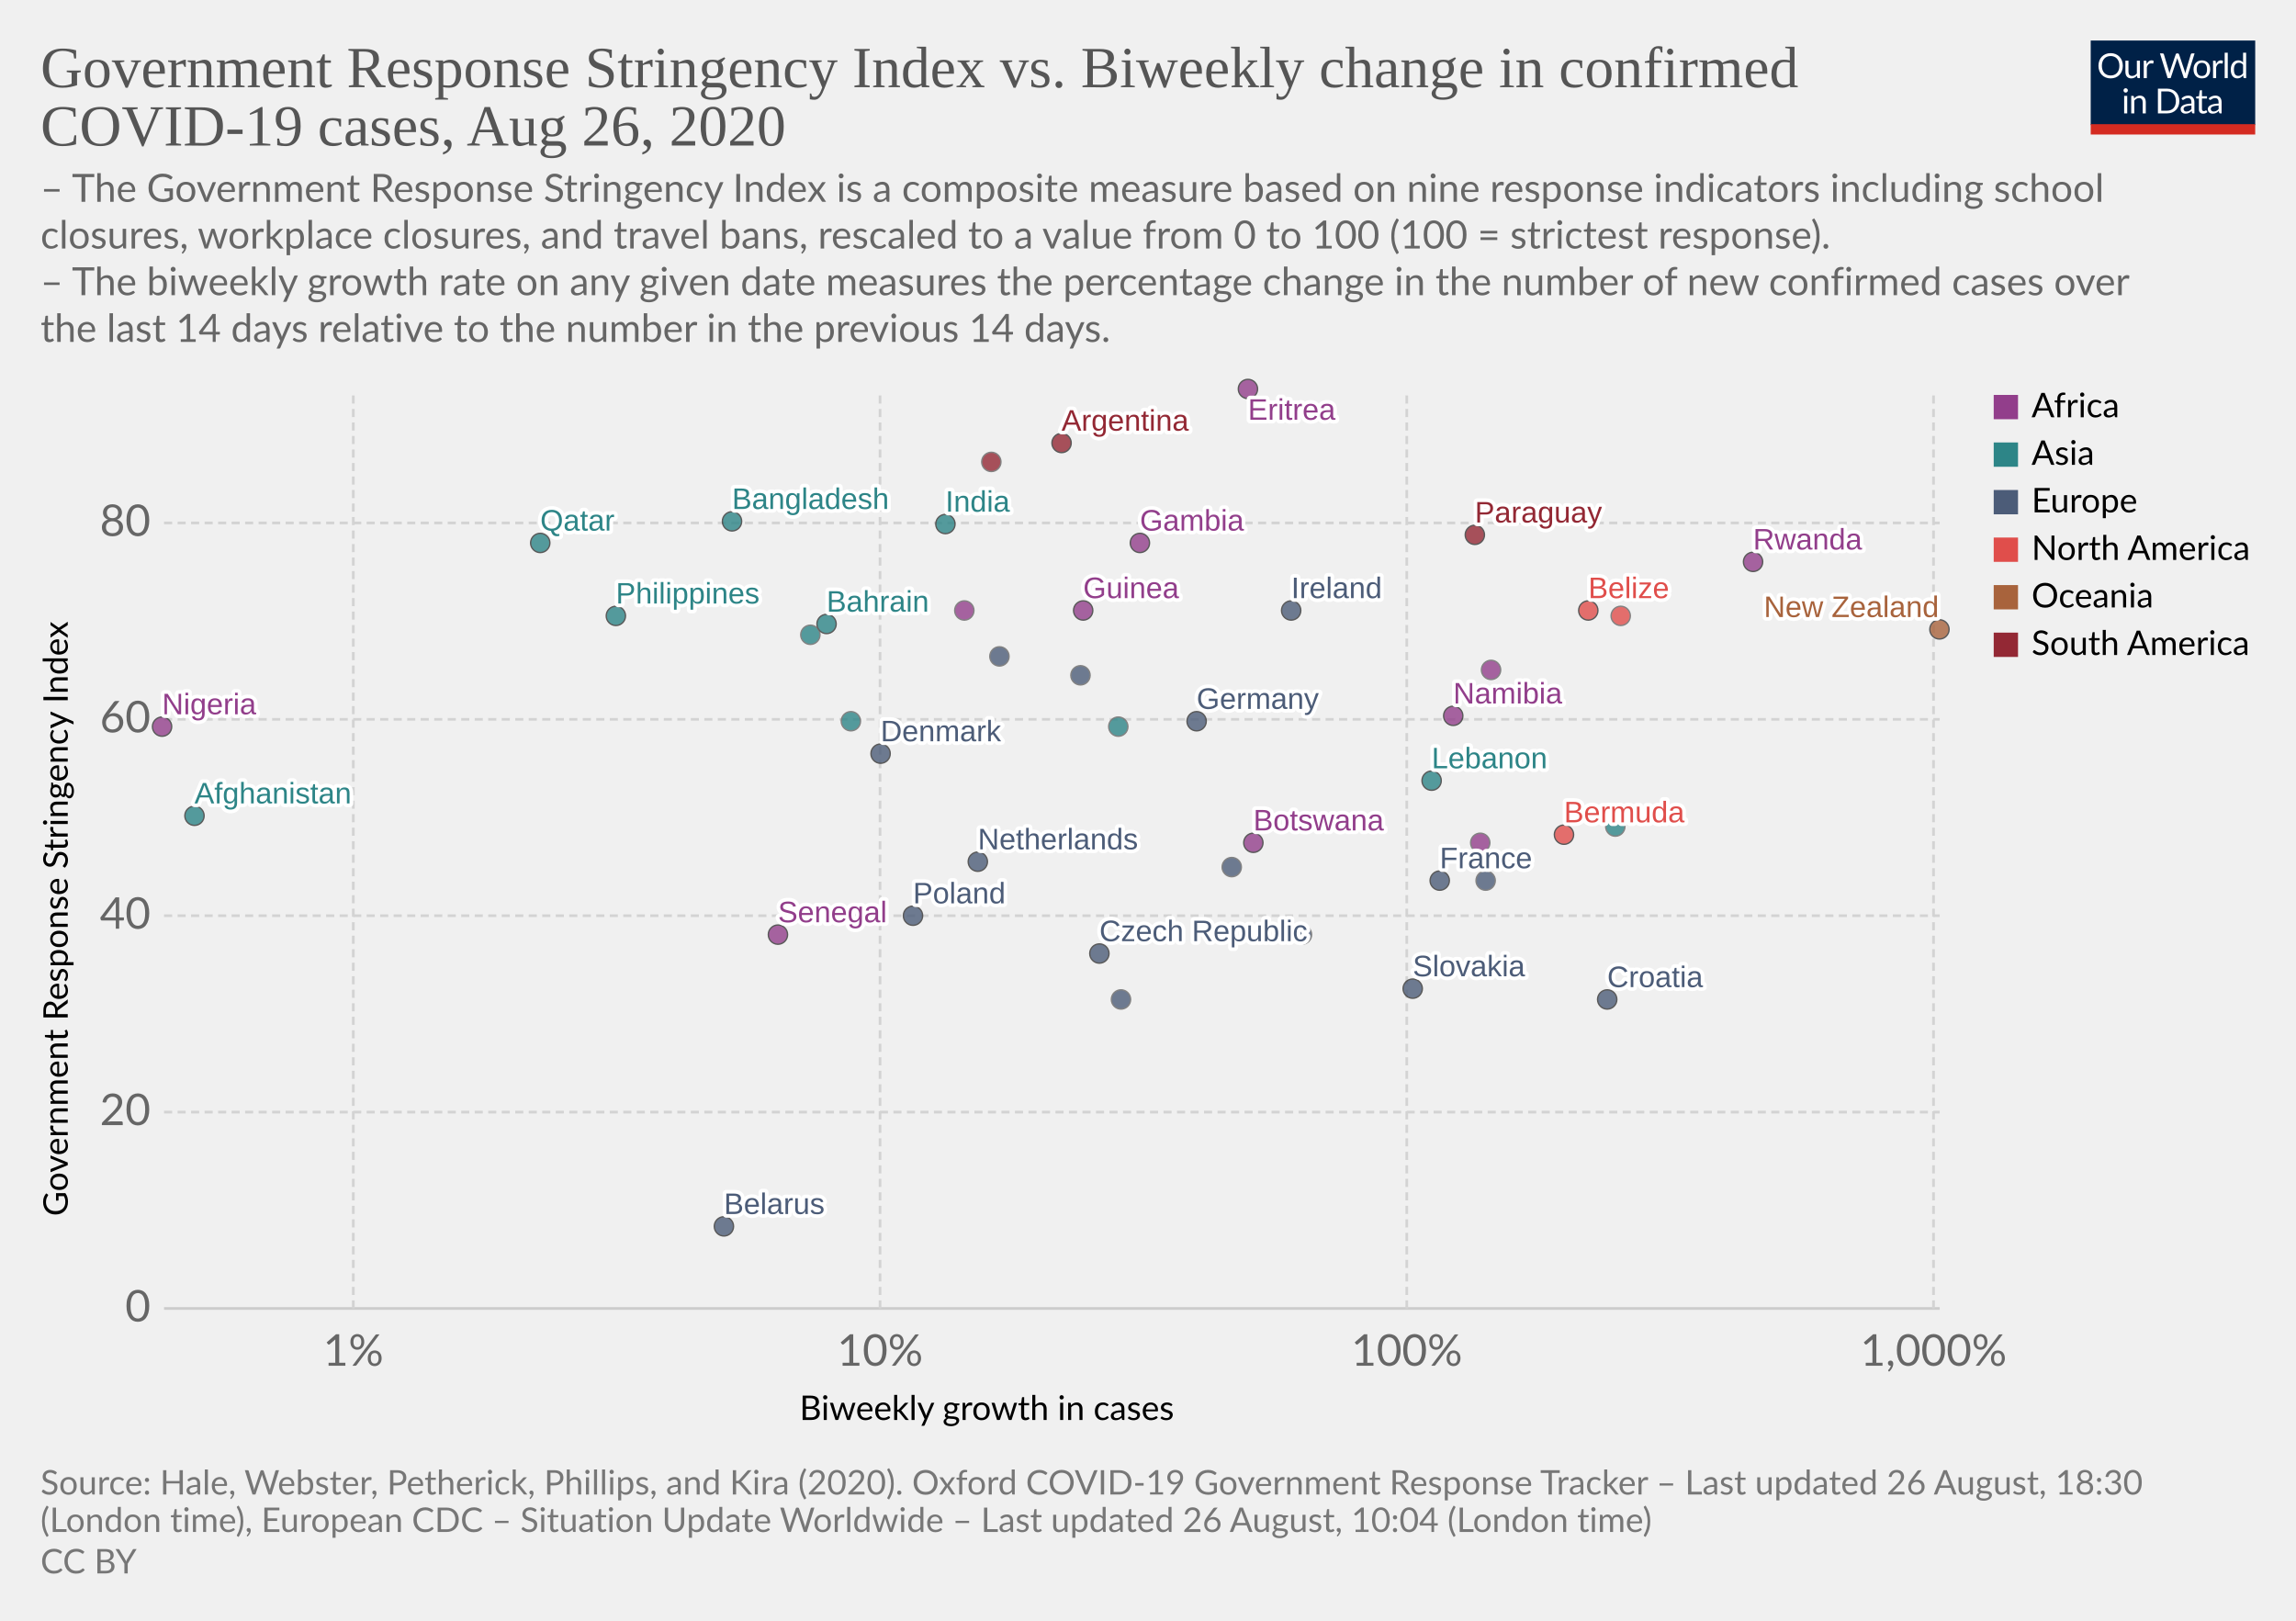
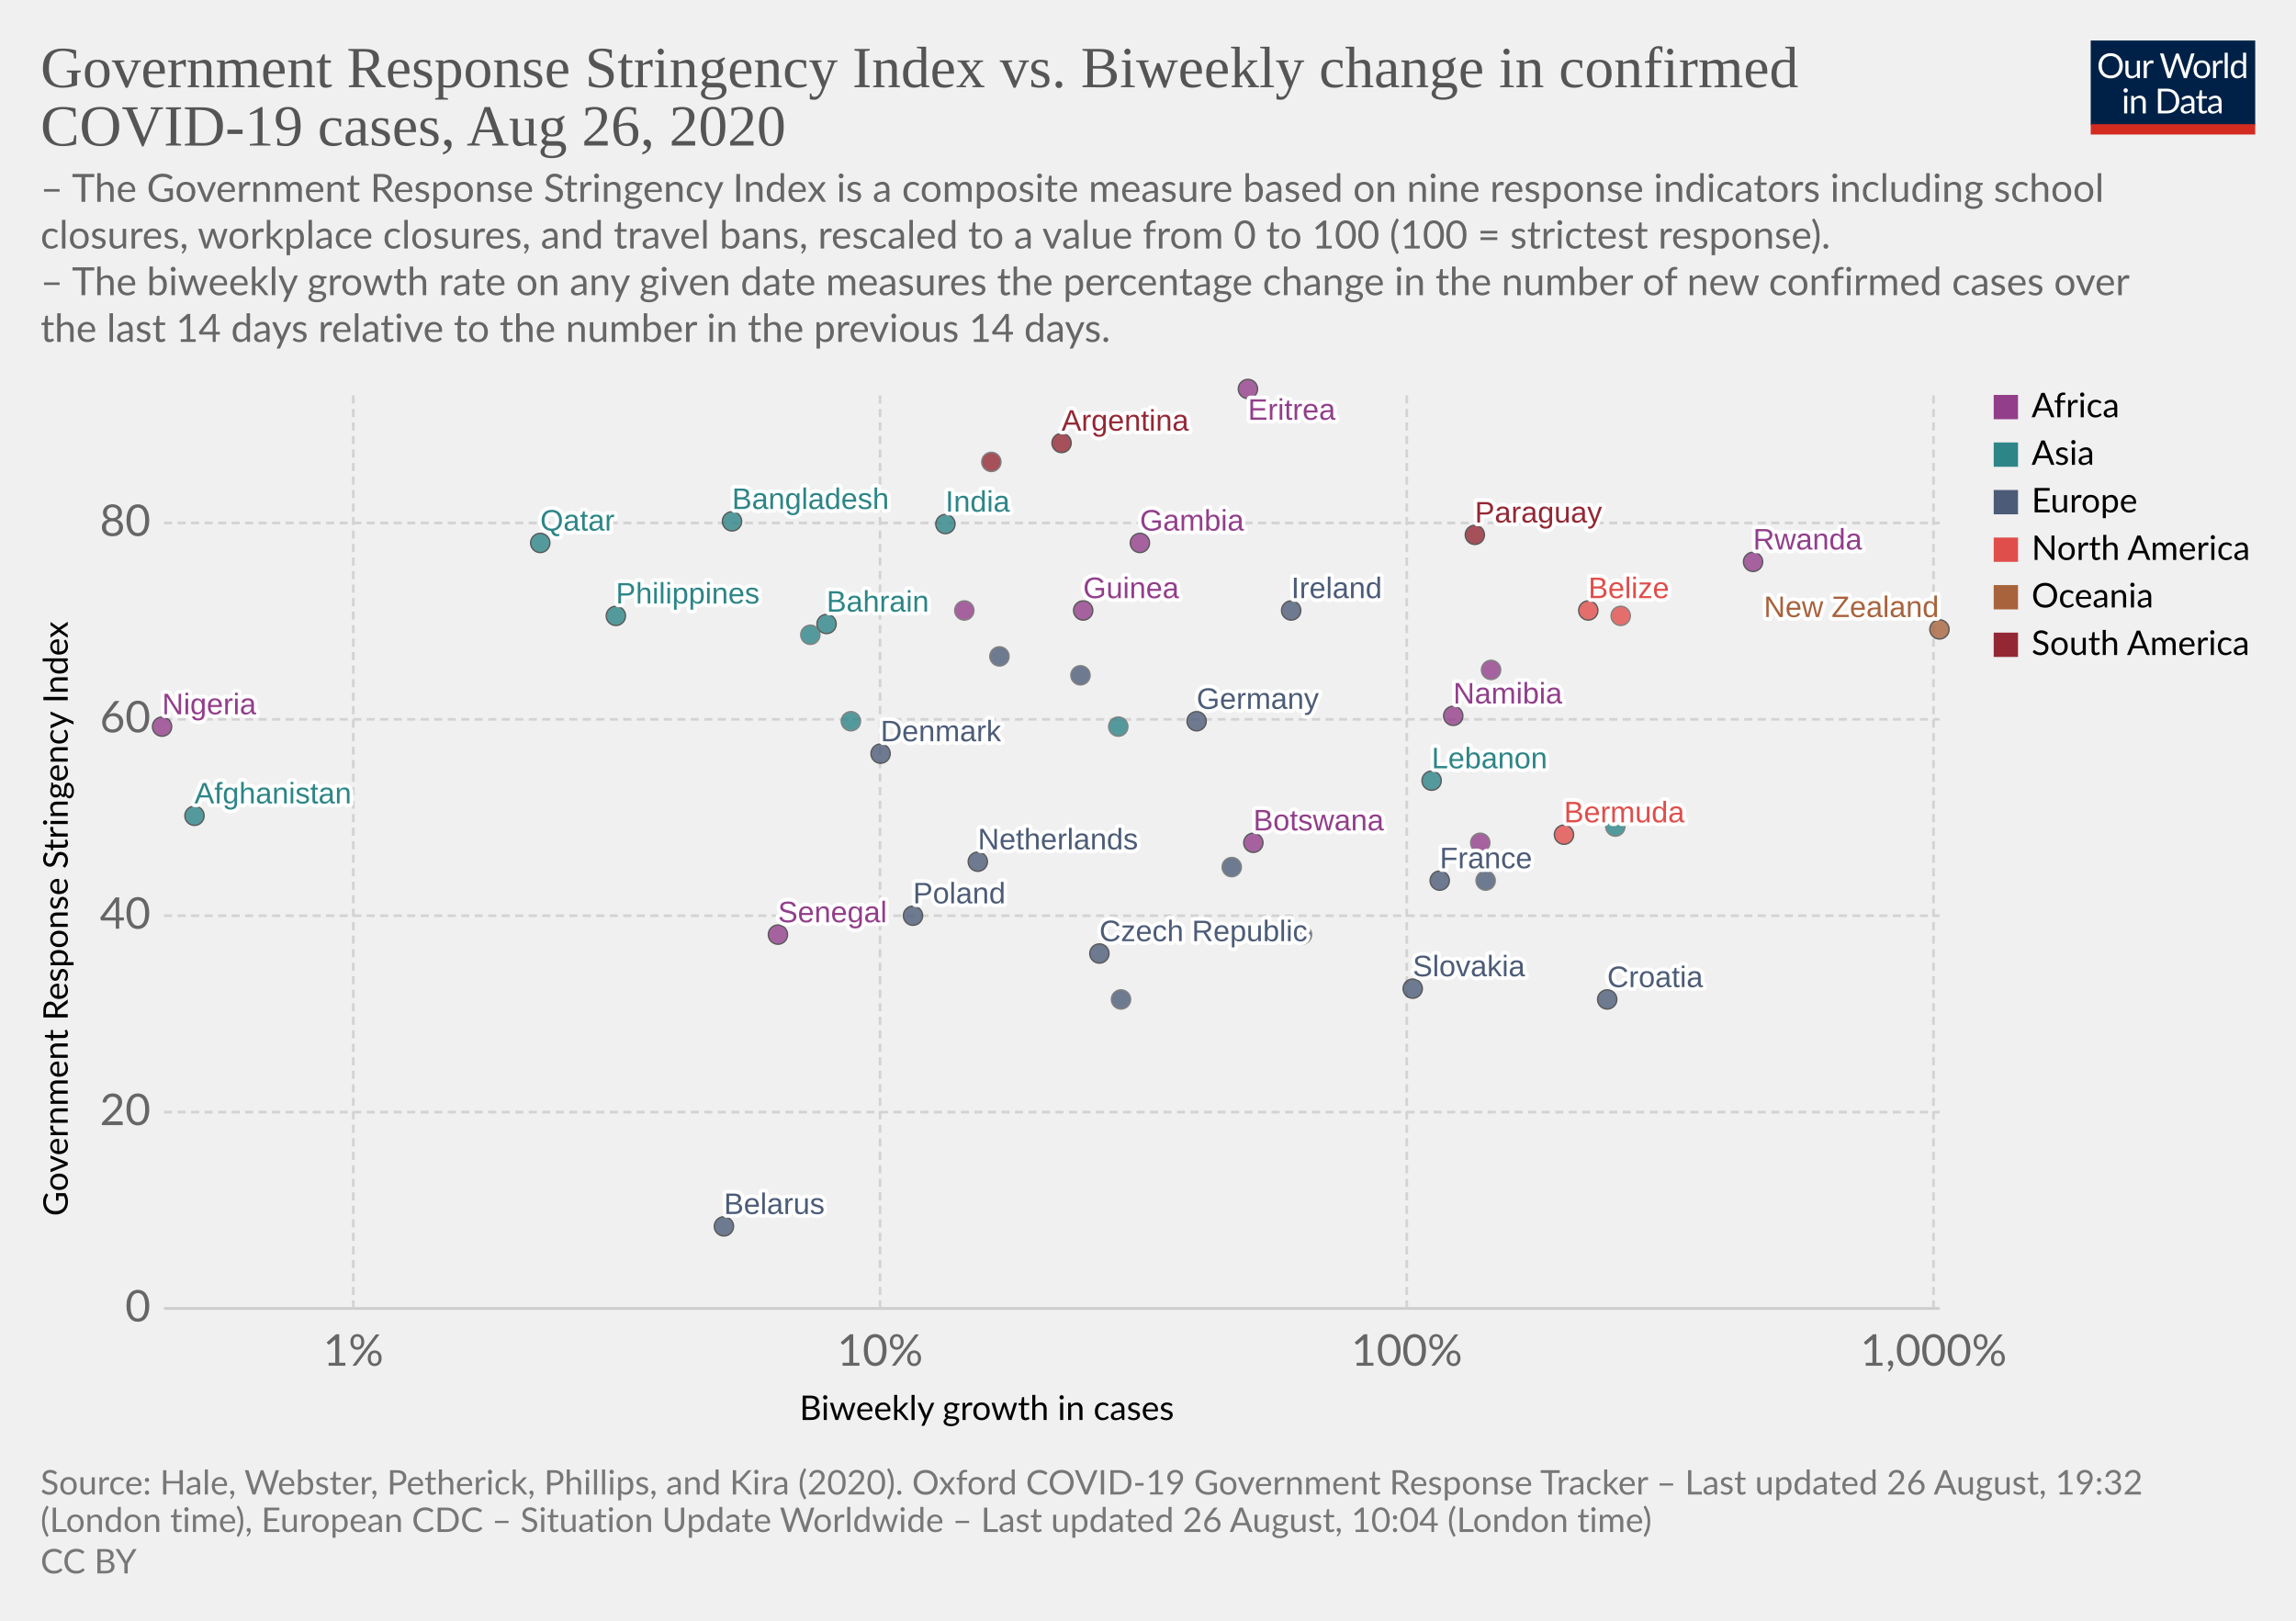
<svg xmlns="http://www.w3.org/2000/svg" version="1.1" style="background-color:#fff;-webkit-font-smoothing:antialiased" width="850" height="600" viewBox="0 0 850 600" font-family="Lato,'Helvetica Neue',Helvetica,Arial,sans-serif" font-size="18" text-rendering="optimizeLegibility">
  <g class="HeaderView">
    <g transform="matrix(.29 0 0 .29 774 15)">
      <svg width="210" height="120" viewBox="0 0 210 120" fill="none">
        <g clip-path="url(#clip0)">
          <path d="M0 0h210v107.89H0V0z" fill="#002147" />
          <path d="M40.98 32.25c0 2.36-.38 4.53-1.12 6.51a14.26 14.26 0 01-8.1 8.4c-1.9.78-4.02 1.17-6.34 1.17a16.6 16.6 0 01-6.33-1.17 14.31 14.31 0 01-8.08-8.4 18.29 18.29 0 01-1.12-6.51c0-2.36.38-4.53 1.12-6.5a14.32 14.32 0 018.07-8.44c1.92-.8 4.03-1.19 6.34-1.19 2.32 0 4.43.4 6.34 1.19 1.92.8 3.56 1.9 4.93 3.34a14.87 14.87 0 013.17 5.1 18.1 18.1 0 011.12 6.5zm-4.38 0c0-1.94-.26-3.68-.8-5.22a10.91 10.91 0 00-2.24-3.89 9.68 9.68 0 00-3.52-2.46 11.95 11.95 0 00-4.62-.86c-1.68 0-3.21.28-4.6.86a9.88 9.88 0 00-3.54 2.46 10.91 10.91 0 00-2.24 3.9c-.53 1.53-.8 3.27-.8 5.2 0 1.94.27 3.68.8 5.22a11.17 11.17 0 002.24 3.9 10.01 10.01 0 003.55 2.44c1.38.56 2.9.83 4.6.83 1.7 0 3.24-.27 4.61-.83a9.8 9.8 0 003.52-2.44 11.17 11.17 0 002.25-3.9c.53-1.54.8-3.28.8-5.21zm26.22-6.54V48H60.5c-.56 0-.9-.27-1.05-.81l-.31-2.4a12.45 12.45 0 01-3.26 2.6c-1.2.64-2.58.96-4.13.96-1.22 0-2.3-.2-3.24-.6a6.52 6.52 0 01-2.33-1.7 7.37 7.37 0 01-1.43-2.67c-.3-1.04-.46-2.2-.46-3.45V25.7h3.91v14.22c0 1.68.38 2.99 1.15 3.91.77.93 1.96 1.39 3.54 1.39 1.16 0 2.24-.27 3.23-.82a10.42 10.42 0 002.8-2.28V25.7h3.91zm8.61 4.47a9.94 9.94 0 012.6-3.56 5.64 5.64 0 013.76-1.3c.47 0 .92.05 1.34.15.44.1.83.27 1.17.49l-.3 2.92c-.09.37-.3.55-.66.55-.2 0-.5-.04-.9-.13a6.21 6.21 0 00-3.24.18c-.54.2-1.03.5-1.47.92-.42.4-.81.9-1.17 1.5-.33.58-.64 1.26-.92 2.02V48H67.7V25.71h2.25c.42 0 .72.08.88.25.16.16.27.44.33.83l.26 3.39zm61.16-13.7L122.75 48h-3.82l-7.99-24.05a21.95 21.95 0 01-.42-1.58 38.36 38.36 0 01-.44 1.58L102.05 48h-3.83L88.4 16.47h3.54c.38 0 .7.1.95.29.26.2.43.43.5.73l6.52 21.9c.1.4.2.83.28 1.28.1.46.2.94.29 1.46l.3-1.46c.12-.47.25-.9.38-1.27l7.41-21.91c.1-.25.26-.48.51-.69.27-.22.58-.33.95-.33h1.23c.38 0 .69.1.92.29.24.2.41.43.53.73l7.4 21.9a28.4 28.4 0 01.68 2.62 29.52 29.52 0 01.52-2.61l6.54-21.91c.07-.27.23-.5.48-.7.27-.21.58-.32.95-.32h3.32zm9.35 8.88c1.63 0 3.1.27 4.4.82a9.43 9.43 0 015.46 5.94c.5 1.4.74 2.98.74 4.73 0 1.76-.25 3.34-.74 4.75a9.43 9.43 0 01-5.46 5.92c-1.3.52-2.77.79-4.4.79-1.64 0-3.12-.27-4.44-.8a9.42 9.42 0 01-3.35-2.3c-.92-1-1.63-2.2-2.13-3.61-.49-1.41-.73-3-.73-4.75s.24-3.33.73-4.73c.5-1.43 1.2-2.64 2.13-3.63a9.4 9.4 0 013.35-2.31c1.32-.55 2.8-.82 4.44-.82zm0 19.89c2.2 0 3.84-.73 4.93-2.2 1.08-1.48 1.63-3.54 1.63-6.18 0-2.66-.55-4.72-1.63-6.2-1.09-1.49-2.73-2.23-4.93-2.23-1.12 0-2.09.2-2.93.57a5.7 5.7 0 00-2.06 1.65 7.5 7.5 0 00-1.24 2.67c-.26 1.04-.4 2.22-.4 3.54 0 2.64.55 4.7 1.64 6.18 1.1 1.47 2.76 2.2 4.99 2.2zm17.97-15.07a9.94 9.94 0 012.6-3.56 5.64 5.64 0 013.76-1.3c.47 0 .91.05 1.34.15.44.1.83.27 1.16.49l-.28 2.92c-.09.37-.31.55-.66.55-.2 0-.5-.04-.9-.13a6.2 6.2 0 00-3.24.18c-.54.2-1.03.5-1.47.92-.43.4-.82.9-1.17 1.5a13.1 13.1 0 00-.92 2.02V48h-3.94V25.71h2.24c.43 0 .72.08.88.25.17.16.28.44.33.83l.27 3.39zm15.04-14.59V48h-3.92V15.6h3.92zm19.55 15.43a6.22 6.22 0 00-2.38-2.05 6.7 6.7 0 00-2.86-.6c-2.07 0-3.66.75-4.77 2.23-1.12 1.48-1.68 3.6-1.68 6.33 0 1.46.13 2.7.38 3.74a7.29 7.29 0 001.1 2.56 4.35 4.35 0 001.78 1.45c.7.3 1.5.46 2.4.46 1.29 0 2.41-.3 3.36-.88a9.6 9.6 0 002.67-2.49V31.02zm3.91-15.43V48h-2.33c-.56 0-.9-.27-1.06-.81l-.35-2.71a12.13 12.13 0 01-3.25 2.77 8.28 8.28 0 01-4.23 1.06 7.31 7.31 0 01-6.14-2.9c-.73-.96-1.3-2.15-1.69-3.57a18.35 18.35 0 01.07-9.48 11.29 11.29 0 011.89-3.7 8.7 8.7 0 017.06-3.34 7.96 7.96 0 016.12 2.62V15.59h3.91zM46.61 70.71V93H42.7V70.71h3.91zm.84-7c0 .39-.08.75-.24 1.09a2.81 2.81 0 01-1.52 1.47 2.67 2.67 0 01-2.16 0 2.9 2.9 0 01-1.45-1.47 2.67 2.67 0 010-2.16c.15-.35.35-.65.6-.9.25-.27.53-.47.85-.62a2.67 2.67 0 012.16 0c.35.15.65.35.9.62.27.25.47.55.62.9.16.34.24.7.24 1.08zm7.97 10.24c.49-.54 1-1.04 1.54-1.48a9.85 9.85 0 013.66-1.84 8.96 8.96 0 015.43.35c.94.4 1.72.97 2.33 1.71a7.36 7.36 0 011.43 2.67c.32 1.04.49 2.19.49 3.45V93h-3.94V78.81c0-1.69-.4-3-1.17-3.92-.76-.93-1.93-1.4-3.5-1.4a6.6 6.6 0 00-3.25.83c-1 .56-1.92 1.31-2.77 2.27V93h-3.94V70.71h2.35c.56 0 .9.28 1.04.82l.3 2.42zm57.7 3.3c0 2.36-.37 4.5-1.11 6.44a14.3 14.3 0 01-3.17 4.98 14.1 14.1 0 01-4.93 3.2c-1.9.76-4.02 1.13-6.33 1.13H85.8V61.47h11.77c2.31 0 4.42.39 6.33 1.15a13.8 13.8 0 018.1 8.18 17.75 17.75 0 011.12 6.45zm-4.37 0c0-1.94-.26-3.67-.8-5.2a10.94 10.94 0 00-2.23-3.87 9.57 9.57 0 00-3.53-2.42 12.23 12.23 0 00-4.61-.83h-7.5v24.62h7.5c1.7 0 3.24-.28 4.61-.84a9.7 9.7 0 003.53-2.4 10.94 10.94 0 002.24-3.87c.53-1.53.8-3.26.8-5.2zm19.8 5.72c-1.8.06-3.34.2-4.62.44-1.26.22-2.3.51-3.1.88-.8.36-1.37.8-1.74 1.3-.35.5-.53 1.05-.53 1.67 0 .58.1 1.1.3 1.52a3 3 0 00.76 1.05c.34.27.73.46 1.17.6.45.11.94.17 1.45.17a7.28 7.28 0 003.5-.81 11.95 11.95 0 002.82-2.2v-4.62zm-12.65-9.11a12.73 12.73 0 013.98-2.66c1.43-.59 3-.88 4.73-.88 1.25 0 2.36.2 3.33.61a6.81 6.81 0 013.94 4.38c.33 1.04.5 2.19.5 3.43V93h-1.74a1.8 1.8 0 01-.88-.18c-.2-.13-.36-.38-.48-.74l-.44-2.12c-.59.55-1.16 1.03-1.72 1.46a9.48 9.48 0 01-3.74 1.7c-.69.15-1.46.23-2.3.23-.87 0-1.69-.12-2.45-.35a5.34 5.34 0 01-3.34-2.93 6.64 6.64 0 01-.49-2.64c0-.88.25-1.72.73-2.53a6.33 6.33 0 012.35-2.17c1.09-.63 2.5-1.15 4.25-1.54 1.75-.41 3.89-.65 6.42-.7v-1.75c0-1.73-.37-3.03-1.12-3.91-.75-.9-1.84-1.34-3.28-1.34-.97 0-1.78.12-2.44.37-.64.23-1.2.5-1.7.81l-1.23.82c-.33.23-.67.35-1 .35-.27 0-.5-.07-.69-.2a2.1 2.1 0 01-.48-.53l-.7-1.25zm27.67 19.5c-1.76 0-3.12-.5-4.07-1.48-.94-.98-1.41-2.4-1.41-4.25V74h-2.68a.9.9 0 01-.6-.2c-.16-.14-.24-.36-.24-.66v-1.56l3.65-.46.9-6.89a.9.9 0 01.29-.52.88.88 0 01.62-.22H142v7.67h6.44V74H142v13.38c0 .94.22 1.63.68 2.09.45.45 1.04.68 1.76.68a3.21 3.21 0 001.85-.53l.55-.35c.16-.12.3-.18.41-.18.2 0 .4.13.55.38l1.15 1.87a7.45 7.45 0 01-2.44 1.5c-.96.35-1.94.52-2.95.52zm19.68-10.4c-1.8.07-3.34.21-4.62.45-1.26.22-2.3.51-3.1.88-.8.36-1.37.8-1.74 1.3-.35.5-.53 1.05-.53 1.67 0 .58.1 1.1.3 1.52.18.42.44.77.76 1.05.34.27.73.46 1.17.6.45.11.94.17 1.45.17a7.3 7.3 0 003.5-.81 12.04 12.04 0 002.82-2.2v-4.62zm-12.65-9.1a12.72 12.72 0 013.99-2.66c1.42-.59 3-.88 4.72-.88 1.25 0 2.36.2 3.33.61a6.81 6.81 0 013.94 4.38c.33 1.04.5 2.19.5 3.43V93h-1.74a1.8 1.8 0 01-.88-.18c-.2-.13-.36-.38-.48-.74l-.44-2.12c-.59.55-1.16 1.03-1.72 1.46a9.48 9.48 0 01-3.74 1.7c-.69.15-1.46.23-2.3.23-.87 0-1.69-.12-2.45-.35a5.33 5.33 0 01-3.34-2.93 6.62 6.62 0 01-.49-2.64c0-.88.25-1.72.73-2.53a6.33 6.33 0 012.35-2.17c1.09-.63 2.5-1.15 4.25-1.54a31.2 31.2 0 016.42-.7v-1.75c0-1.73-.37-3.03-1.12-3.91-.75-.9-1.84-1.34-3.28-1.34-.97 0-1.78.12-2.44.37-.64.23-1.2.5-1.7.81-.46.3-.87.57-1.22.82-.34.23-.68.35-1.02.35-.26 0-.49-.07-.68-.2a1.88 1.88 0 01-.48-.53l-.7-1.25z" fill="#fff" />
          <path fill="#D42B21" d="M0 106.79h210V120H0z" />
        </g>
        <defs>
          <clipPath id="clip0">
            <path fill="#fff" d="M0 0h210v120H0z" />
          </clipPath>
        </defs>
      </svg>
    </g>
    <a href="https://ourworldindata.org/grapher/government-response-stringency-index-vs-biweekly-change-in-confirmed-covid-19-cases" target="_blank" font-family="&quot;Playfair Display&quot;,Georgia,&quot;Times New Roman&quot;,serif">
      <text font-size="21.6" x="15" y="32.3" fill="#555">
        <tspan x="15" y="32.28">Government Response Stringency Index vs. Biweekly change in confirmed</tspan>
        <tspan x="15" y="53.88">COVID-19 cases, Aug 26, 2020</tspan>
      </text>
    </a>
    <text font-size="14.4" x="15" y="74.7" fill="#666">
      <tspan x="15" y="74.72">– The Government Response Stringency Index is a composite measure based on nine response indicators including school</tspan>
      <tspan x="15" y="92">closures, workplace closures, and travel bans, rescaled to a value from 0 to 100 (100 = strictest response).</tspan>
      <tspan x="15" y="109.28"> – The biweekly growth rate on any given date measures the percentage change in the number of new confirmed cases over</tspan>
      <tspan x="15" y="126.56">the last 14 days relative to the number in the previous 14 days.</tspan>
    </text>
  </g>
  <g class="ScatterPlot">
    <g class="AxisBoxView">
      <g class="HorizontalAxis">
        <text font-size="12.6" x="296" y="525.7">
          <tspan x="295.99" y="525.68">Biweekly growth in cases</tspan>
        </text>
        <text x="130.8" y="505.6" fill="#666" text-anchor="middle" font-size="16.2">1%</text>
        <text x="325.8" y="505.6" fill="#666" text-anchor="middle" font-size="16.2">10%</text>
        <text x="520.8" y="505.6" fill="#666" text-anchor="middle" font-size="16.2">100%</text>
        <text x="715.8" y="505.6" fill="#666" text-anchor="middle" font-size="16.2">1,000%</text>
      </g>
      <g class="VerticalAxis">
        <text font-size="12.6" x="-450.2" y="25.1" transform="rotate(-90)">
          <tspan x="-450.2" y="25.08">Government Response Stringency Index</tspan>
        </text>
        <text x="55.74" y="484.4" fill="#666" dominant-baseline="middle" text-anchor="end" font-size="16.2">0</text>
        <text x="55.74" y="411.7" fill="#666" dominant-baseline="middle" text-anchor="end" font-size="16.2">20</text>
        <text x="55.74" y="339" fill="#666" dominant-baseline="middle" text-anchor="end" font-size="16.2">40</text>
        <text x="55.74" y="266.3" fill="#666" dominant-baseline="middle" text-anchor="end" font-size="16.2">60</text>
        <text x="55.74" y="193.6" fill="#666" dominant-baseline="middle" text-anchor="end" font-size="16.2">80</text>
      </g>
      <g class="AxisGridLines horizontalLines">
        <path stroke="#ccc" d="M60.74 484.4h657.35" />
        <path stroke="#d3d3d3" stroke-dasharray="3,2" d="M60.74 411.7h657.35M60.74 339h657.35M60.74 266.3h657.35M60.74 193.6h657.35" />
      </g>
      <g class="AxisGridLines verticalLines" stroke="#d3d3d3" stroke-dasharray="3,2">
        <path d="M130.8 484.4v-340M325.8 484.4v-340M520.8 484.4v-340M715.8 484.4v-340" />
      </g>
    </g>
    <g class="PointsWithLabels clickable" clip-path="url(#a)" font-family="Arial, sans-serif">
      <path fill="rgba(255,255,255,0)" d="M60.74 144.4h657.35v340H60.74z" />
      <defs>
        <clipPath id="a">
          <path d="M50.74 134.4h677.35v360H50.74z" />
        </clipPath>
      </defs>
      <g class="key-Afghanistan_0">
        <circle cx="72" cy="302" r="3.57" fill="#2D8587" opacity=".8" stroke="#333" stroke-width=".5" />
      </g>
      <g class="key-Argentina_0">
        <circle cx="393" cy="164" r="3.57" fill="#932834" opacity=".8" stroke="#333" stroke-width=".5" />
      </g>
      <g class="key-Bahrain_0">
        <circle cx="306" cy="231" r="3.57" fill="#2D8587" opacity=".8" stroke="#333" stroke-width=".5" />
      </g>
      <g class="key-Belarus_0">
        <circle cx="268" cy="454" r="3.57" fill="#4C5C78" opacity=".8" stroke="#333" stroke-width=".5" />
      </g>
      <g class="key-Belize_0">
        <circle cx="588" cy="226" r="3.57" fill="#E04E4B" opacity=".8" stroke="#333" stroke-width=".5" />
      </g>
      <g class="key-Bermuda_0">
        <circle cx="579" cy="309" r="3.57" fill="#E04E4B" opacity=".8" stroke="#333" stroke-width=".5" />
      </g>
      <g class="key-Botswana_0">
        <circle cx="464" cy="312" r="3.57" fill="#923E8B" opacity=".8" stroke="#333" stroke-width=".5" />
      </g>
      <g class="key-Switzerland_0">
        <circle cx="456" cy="321" r="3.57" fill="#4C5C78" opacity=".8" stroke="#666" stroke-width=".5" />
      </g>
      <g class="key-Czech-Republic_0">
        <circle cx="407" cy="353" r="3.57" fill="#4C5C78" opacity=".8" stroke="#333" stroke-width=".5" />
      </g>
      <g class="key-Germany_0">
        <circle cx="443" cy="267" r="3.57" fill="#4C5C78" opacity=".8" stroke="#333" stroke-width=".5" />
      </g>
      <g class="key-Denmark_0">
        <circle cx="326" cy="279" r="3.57" fill="#4C5C78" opacity=".8" stroke="#333" stroke-width=".5" />
      </g>
      <g class="key-Paraguay_0">
        <circle cx="546" cy="198" r="3.57" fill="#932834" opacity=".8" stroke="#333" stroke-width=".5" />
      </g>
      <g class="key-Bangladesh_0">
        <circle cx="271" cy="193" r="3.57" fill="#2D8587" opacity=".8" stroke="#333" stroke-width=".5" />
      </g>
      <g class="key-Mongolia_0">
        <circle cx="598" cy="306" r="3.57" fill="#2D8587" opacity=".8" stroke="#666" stroke-width=".5" />
      </g>
      <g class="key-Jamaica_0">
        <circle cx="600" cy="228" r="3.57" fill="#E04E4B" opacity=".8" stroke="#666" stroke-width=".5" />
      </g>
      <g class="key-Guinea_0">
        <circle cx="401" cy="226" r="3.57" fill="#923E8B" opacity=".8" stroke="#333" stroke-width=".5" />
      </g>
      <g class="key-Namibia_0">
        <circle cx="538" cy="265" r="3.57" fill="#923E8B" opacity=".8" stroke="#333" stroke-width=".5" />
      </g>
      <g class="key-Rwanda_0">
        <circle cx="649" cy="208" r="3.57" fill="#923E8B" opacity=".8" stroke="#333" stroke-width=".5" />
      </g>
      <g class="key-Finland_0">
        <circle cx="482" cy="346" r="3.57" fill="#4C5C78" opacity=".8" stroke="#666" stroke-width=".5" />
      </g>
      <g class="key-France_0">
        <circle cx="533" cy="326" r="3.57" fill="#4C5C78" opacity=".8" stroke="#333" stroke-width=".5" />
      </g>
      <g class="key-United-Kingdom_0">
        <circle cx="400" cy="250" r="3.57" fill="#4C5C78" opacity=".8" stroke="#666" stroke-width=".5" />
      </g>
      <g class="key-Georgia_0">
        <circle cx="414" cy="269" r="3.57" fill="#2D8587" opacity=".8" stroke="#666" stroke-width=".5" />
      </g>
      <g class="key-Croatia_0">
        <circle cx="595" cy="370" r="3.57" fill="#4C5C78" opacity=".8" stroke="#333" stroke-width=".5" />
      </g>
      <g class="key-Indonesia_0">
        <circle cx="315" cy="267" r="3.57" fill="#2D8587" opacity=".8" stroke="#666" stroke-width=".5" />
      </g>
      <g class="key-India_0">
        <circle cx="350" cy="194" r="3.57" fill="#2D8587" opacity=".8" stroke="#333" stroke-width=".5" />
      </g>
      <g class="key-Ireland_0">
        <circle cx="478" cy="226" r="3.57" fill="#4C5C78" opacity=".8" stroke="#333" stroke-width=".5" />
      </g>
      <g class="key-Slovakia_0">
        <circle cx="523" cy="366" r="3.57" fill="#4C5C78" opacity=".8" stroke="#333" stroke-width=".5" />
      </g>
      <g class="key-Slovenia_0">
        <circle cx="550" cy="326" r="3.57" fill="#4C5C78" opacity=".8" stroke="#666" stroke-width=".5" />
      </g>
      <g class="key-Venezuela_0">
        <circle cx="367" cy="171" r="3.57" fill="#932834" opacity=".8" stroke="#666" stroke-width=".5" />
      </g>
      <g class="key-Senegal_0">
        <circle cx="288" cy="346" r="3.57" fill="#923E8B" opacity=".8" stroke="#333" stroke-width=".5" />
      </g>
      <g class="key-Mali_0">
        <circle cx="548" cy="312" r="3.57" fill="#923E8B" opacity=".8" stroke="#666" stroke-width=".5" />
      </g>
      <g class="key-Kuwait_0">
        <circle cx="300" cy="235" r="3.57" fill="#2D8587" opacity=".8" stroke="#666" stroke-width=".5" />
      </g>
      <g class="key-Lebanon_0">
        <circle cx="530" cy="289" r="3.57" fill="#2D8587" opacity=".8" stroke="#333" stroke-width=".5" />
      </g>
      <g class="key-Nigeria_0">
        <circle cx="60" cy="269" r="3.57" fill="#923E8B" opacity=".8" stroke="#333" stroke-width=".5" />
      </g>
      <g class="key-Netherlands_0">
        <circle cx="362" cy="319" r="3.57" fill="#4C5C78" opacity=".8" stroke="#333" stroke-width=".5" />
      </g>
      <g class="key-Norway_0">
        <circle cx="415" cy="370" r="3.57" fill="#4C5C78" opacity=".8" stroke="#666" stroke-width=".5" />
      </g>
      <g class="key-New-Zealand_0">
        <circle cx="718" cy="233" r="3.57" fill="#A8633C" opacity=".8" stroke="#333" stroke-width=".5" />
      </g>
      <g class="key-Philippines_0">
        <circle cx="228" cy="228" r="3.57" fill="#2D8587" opacity=".8" stroke="#333" stroke-width=".5" />
      </g>
      <g class="key-Poland_0">
        <circle cx="338" cy="339" r="3.57" fill="#4C5C78" opacity=".8" stroke="#333" stroke-width=".5" />
      </g>
      <g class="key-Portugal_0">
        <circle cx="370" cy="243" r="3.57" fill="#4C5C78" opacity=".8" stroke="#666" stroke-width=".5" />
      </g>
      <g class="key-Qatar_0">
        <circle cx="200" cy="201" r="3.57" fill="#2D8587" opacity=".8" stroke="#333" stroke-width=".5" />
      </g>
      <g class="key-Gambia_0">
        <circle cx="422" cy="201" r="3.57" fill="#923E8B" opacity=".8" stroke="#333" stroke-width=".5" />
      </g>
      <g class="key-Chad_0">
        <circle cx="552" cy="248" r="3.57" fill="#923E8B" opacity=".8" stroke="#666" stroke-width=".5" />
      </g>
      <g class="key-Cape-Verde_0">
        <circle cx="357" cy="226" r="3.57" fill="#923E8B" opacity=".8" stroke="#666" stroke-width=".5" />
      </g>
      <g class="key-Eritrea_0">
        <circle cx="462" cy="144" r="3.57" fill="#923E8B" opacity=".8" stroke="#333" stroke-width=".5" />
      </g>
      <g class="backgroundLabels" fill="#333" font-size="11" font-weight="400">
        <text x="72" y="297.43" fill="#fff" stroke="#fff" stroke-linecap="round" stroke-linejoin="round" stroke-width=".25em">Afghanistan</text>
        <text x="72" y="297.43" fill="#2D8587">Afghanistan</text>
        <text x="393" y="159.43" fill="#fff" stroke="#fff" stroke-linecap="round" stroke-linejoin="round" stroke-width=".25em">Argentina</text>
        <text x="393" y="159.43" fill="#932834">Argentina</text>
        <text x="306" y="226.43" fill="#fff" stroke="#fff" stroke-linecap="round" stroke-linejoin="round" stroke-width=".25em">Bahrain</text>
        <text x="306" y="226.43" fill="#2D8587">Bahrain</text>
        <text x="268" y="449.43" fill="#fff" stroke="#fff" stroke-linecap="round" stroke-linejoin="round" stroke-width=".25em">Belarus</text>
        <text x="268" y="449.43" fill="#4C5C78">Belarus</text>
        <text x="588" y="221.43" fill="#fff" stroke="#fff" stroke-linecap="round" stroke-linejoin="round" stroke-width=".25em">Belize</text>
        <text x="588" y="221.43" fill="#E04E4B">Belize</text>
        <text x="579" y="304.43" fill="#fff" stroke="#fff" stroke-linecap="round" stroke-linejoin="round" stroke-width=".25em">Bermuda</text>
        <text x="579" y="304.43" fill="#E04E4B">Bermuda</text>
        <text x="464" y="307.43" fill="#fff" stroke="#fff" stroke-linecap="round" stroke-linejoin="round" stroke-width=".25em">Botswana</text>
        <text x="464" y="307.43" fill="#923E8B">Botswana</text>
        <text x="407" y="348.43" fill="#fff" stroke="#fff" stroke-linecap="round" stroke-linejoin="round" stroke-width=".25em">Czech Republic</text>
        <text x="407" y="348.43" fill="#4C5C78">Czech Republic</text>
        <text x="443" y="262.43" fill="#fff" stroke="#fff" stroke-linecap="round" stroke-linejoin="round" stroke-width=".25em">Germany</text>
        <text x="443" y="262.43" fill="#4C5C78">Germany</text>
        <text x="326" y="274.43" fill="#fff" stroke="#fff" stroke-linecap="round" stroke-linejoin="round" stroke-width=".25em">Denmark</text>
        <text x="326" y="274.43" fill="#4C5C78">Denmark</text>
        <text x="546" y="193.43" fill="#fff" stroke="#fff" stroke-linecap="round" stroke-linejoin="round" stroke-width=".25em">Paraguay</text>
        <text x="546" y="193.43" fill="#932834">Paraguay</text>
        <text x="271" y="188.43" fill="#fff" stroke="#fff" stroke-linecap="round" stroke-linejoin="round" stroke-width=".25em">Bangladesh</text>
        <text x="271" y="188.43" fill="#2D8587">Bangladesh</text>
        <text x="401" y="221.43" fill="#fff" stroke="#fff" stroke-linecap="round" stroke-linejoin="round" stroke-width=".25em">Guinea</text>
        <text x="401" y="221.43" fill="#923E8B">Guinea</text>
        <text x="538" y="260.43" fill="#fff" stroke="#fff" stroke-linecap="round" stroke-linejoin="round" stroke-width=".25em">Namibia</text>
        <text x="538" y="260.43" fill="#923E8B">Namibia</text>
        <text x="649" y="203.43" fill="#fff" stroke="#fff" stroke-linecap="round" stroke-linejoin="round" stroke-width=".25em">Rwanda</text>
        <text x="649" y="203.43" fill="#923E8B">Rwanda</text>
        <text x="533" y="321.43" fill="#fff" stroke="#fff" stroke-linecap="round" stroke-linejoin="round" stroke-width=".25em">France</text>
        <text x="533" y="321.43" fill="#4C5C78">France</text>
        <text x="595" y="365.43" fill="#fff" stroke="#fff" stroke-linecap="round" stroke-linejoin="round" stroke-width=".25em">Croatia</text>
        <text x="595" y="365.43" fill="#4C5C78">Croatia</text>
        <text x="350" y="189.43" fill="#fff" stroke="#fff" stroke-linecap="round" stroke-linejoin="round" stroke-width=".25em">India</text>
        <text x="350" y="189.43" fill="#2D8587">India</text>
        <text x="478" y="221.43" fill="#fff" stroke="#fff" stroke-linecap="round" stroke-linejoin="round" stroke-width=".25em">Ireland</text>
        <text x="478" y="221.43" fill="#4C5C78">Ireland</text>
        <text x="523" y="361.43" fill="#fff" stroke="#fff" stroke-linecap="round" stroke-linejoin="round" stroke-width=".25em">Slovakia</text>
        <text x="523" y="361.43" fill="#4C5C78">Slovakia</text>
        <text x="288" y="341.43" fill="#fff" stroke="#fff" stroke-linecap="round" stroke-linejoin="round" stroke-width=".25em">Senegal</text>
        <text x="288" y="341.43" fill="#923E8B">Senegal</text>
        <text x="530" y="284.43" fill="#fff" stroke="#fff" stroke-linecap="round" stroke-linejoin="round" stroke-width=".25em">Lebanon</text>
        <text x="530" y="284.43" fill="#2D8587">Lebanon</text>
        <text x="60" y="264.43" fill="#fff" stroke="#fff" stroke-linecap="round" stroke-linejoin="round" stroke-width=".25em">Nigeria</text>
        <text x="60" y="264.43" fill="#923E8B">Nigeria</text>
        <text x="362" y="314.43" fill="#fff" stroke="#fff" stroke-linecap="round" stroke-linejoin="round" stroke-width=".25em">Netherlands</text>
        <text x="362" y="314.43" fill="#4C5C78">Netherlands</text>
        <text x="652.99" y="228.43" fill="#fff" stroke="#fff" stroke-linecap="round" stroke-linejoin="round" stroke-width=".25em">New Zealand</text>
        <text x="652.99" y="228.43" fill="#A8633C">New Zealand</text>
        <text x="228" y="223.43" fill="#fff" stroke="#fff" stroke-linecap="round" stroke-linejoin="round" stroke-width=".25em">Philippines</text>
        <text x="228" y="223.43" fill="#2D8587">Philippines</text>
        <text x="338" y="334.43" fill="#fff" stroke="#fff" stroke-linecap="round" stroke-linejoin="round" stroke-width=".25em">Poland</text>
        <text x="338" y="334.43" fill="#4C5C78">Poland</text>
        <text x="200" y="196.43" fill="#fff" stroke="#fff" stroke-linecap="round" stroke-linejoin="round" stroke-width=".25em">Qatar</text>
        <text x="200" y="196.43" fill="#2D8587">Qatar</text>
        <text x="422" y="196.43" fill="#fff" stroke="#fff" stroke-linecap="round" stroke-linejoin="round" stroke-width=".25em">Gambia</text>
        <text x="422" y="196.43" fill="#923E8B">Gambia</text>
        <text x="462" y="155.4" fill="#fff" stroke="#fff" stroke-linecap="round" stroke-linejoin="round" stroke-width=".25em">Eritrea</text>
        <text x="462" y="155.4" fill="#923E8B">Eritrea</text>
      </g>
    </g>
    <g class="ScatterColorLegend clickable" cursor="pointer">
      <g class="legendMark">
        <path fill="#923E8B" d="M738.09 146.2h9v9h-9z" />
        <text font-size="12.6" x="752.1" y="154.5">
          <tspan x="752.09" y="154.48">Africa</tspan>
        </text>
      </g>
      <g class="legendMark">
        <path fill="#2D8587" d="M738.09 163.8h9v9h-9z" />
        <text font-size="12.6" x="752.1" y="172.1">
          <tspan x="752.09" y="172.08">Asia</tspan>
        </text>
      </g>
      <g class="legendMark">
        <path fill="#4C5C78" d="M738.09 181.4h9v9h-9z" />
        <text font-size="12.6" x="752.1" y="189.7">
          <tspan x="752.09" y="189.68">Europe</tspan>
        </text>
      </g>
      <g class="legendMark">
        <path fill="#E04E4B" d="M738.09 199h9v9h-9z" />
        <text font-size="12.6" x="752.1" y="207.3">
          <tspan x="752.09" y="207.28">North America</tspan>
        </text>
      </g>
      <g class="legendMark">
        <path fill="#A8633C" d="M738.09 216.6h9v9h-9z" />
        <text font-size="12.6" x="752.1" y="224.9">
          <tspan x="752.09" y="224.88">Oceania</tspan>
        </text>
      </g>
      <g class="legendMark">
        <path fill="#932834" d="M738.09 234.2h9v9h-9z" />
        <text font-size="12.6" x="752.1" y="242.5">
          <tspan x="752.09" y="242.48">South America</tspan>
        </text>
      </g>
    </g>
  </g>
  <g class="SourcesFooter" fill="#777">
    <g class="clickable" fill="#777">
      <text font-size="12.6" x="15" y="553.3">
-         <tspan x="15" y="553.28">Source: Hale, Webster, Petherick, Phillips, and Kira (2020). Oxford COVID-19 Government Response Tracker – Last updated 26 August, 18:30</tspan>
+         <tspan x="15" y="553.28">Source: Hale, Webster, Petherick, Phillips, and Kira (2020). Oxford COVID-19 Government Response Tracker – Last updated 26 August, 19:32</tspan>
        <tspan x="15" y="567.14">(London time), European CDC – Situation Update Worldwide – Last updated 26 August, 10:04 (London time)</tspan>
      </text>
    </g>
    <text font-size="12.6" x="15" y="582.5">
      <tspan x="15" y="582.48">
        <a class="cclogo" href="http://creativecommons.org/licenses/by/4.0/deed.en_US" target="_blank" fill="#777">CC BY</a>
      </tspan>
    </text>
  </g>
</svg>
